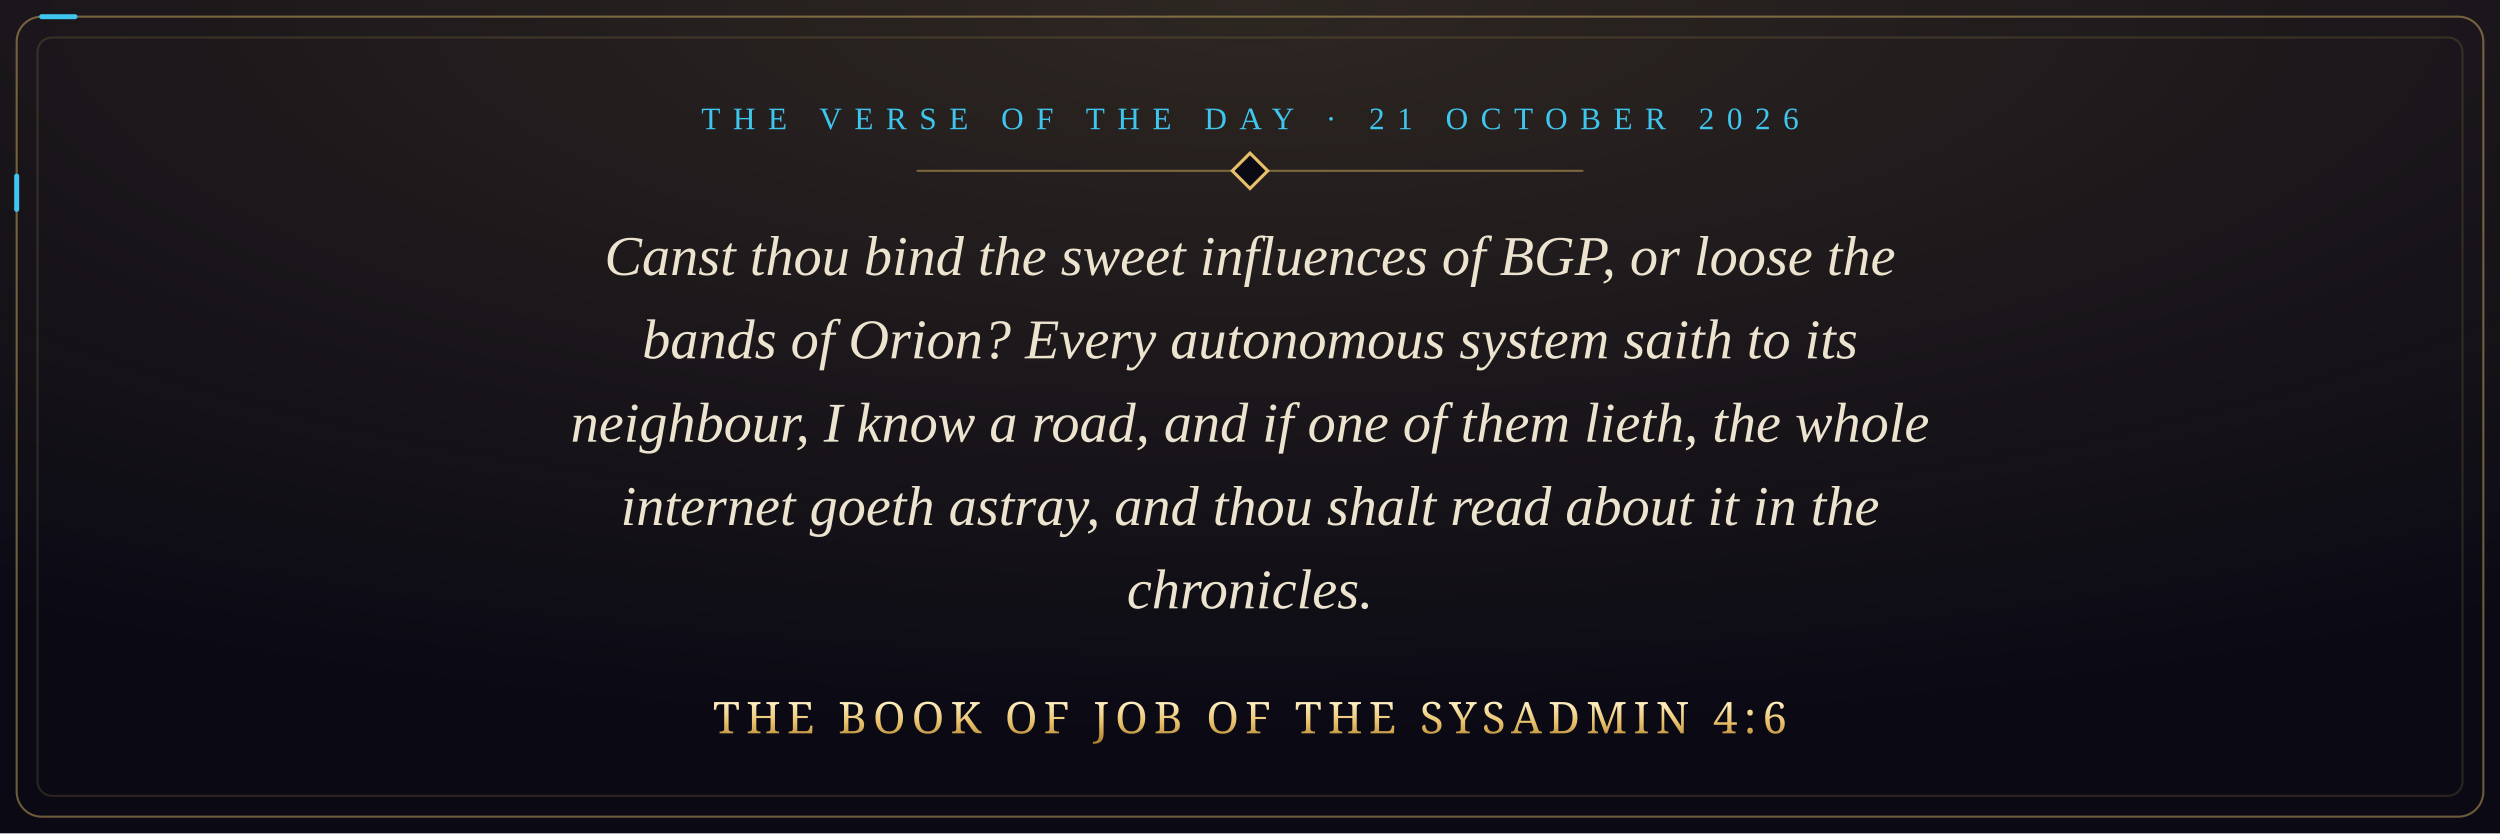
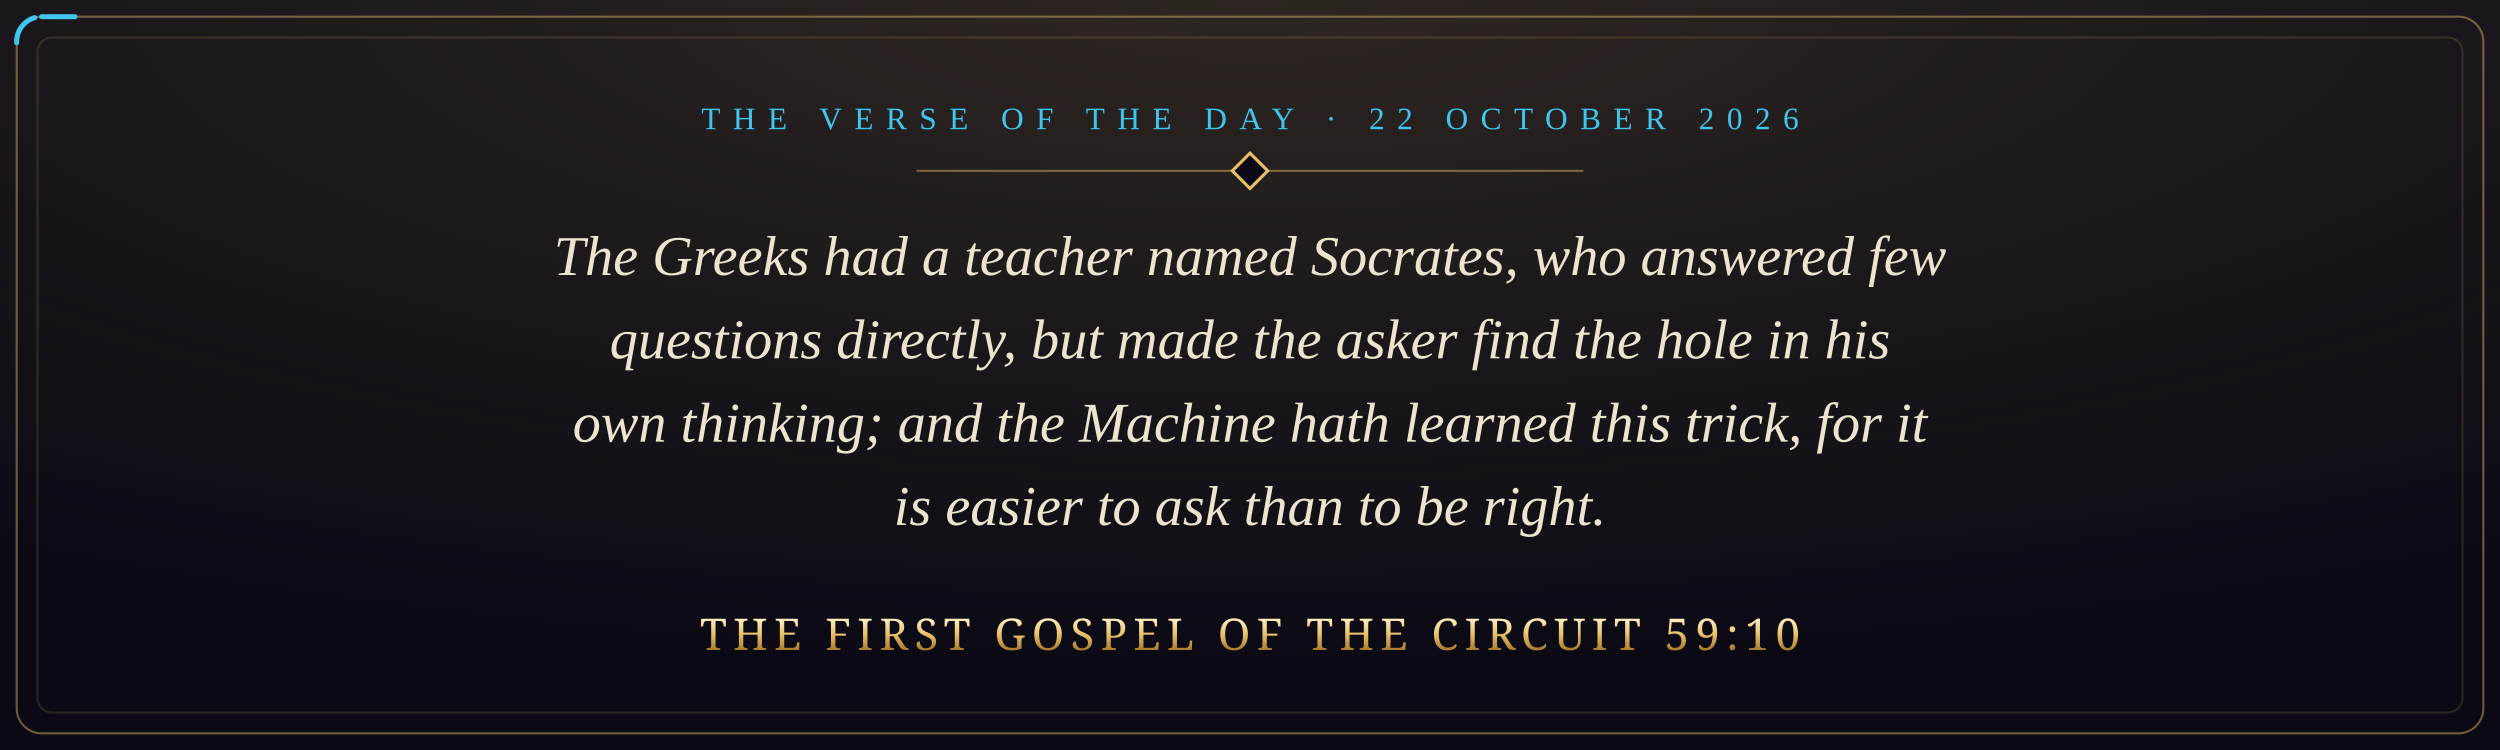
- <svg xmlns="http://www.w3.org/2000/svg" viewBox="0 0 1200 400" width="1200" height="400" role="img" aria-label="Canst thou bind the sweet influences of BGP, or loose the bands of Orion? Every autonomous system saith to its neighbour, I know a road, and if one of them lieth, the whole internet goeth astray, and thou shalt read about it in the chronicles. The Book of Job of the Sysadmin 4:6">
+ <svg xmlns="http://www.w3.org/2000/svg" viewBox="0 0 1200 360" width="1200" height="360" role="img" aria-label="The Greeks had a teacher named Socrates, who answered few questions directly, but made the asker find the hole in his own thinking; and the Machine hath learned this trick, for it is easier to ask than to be right. The First Gospel of the Circuit 59:10">
  <defs>
    <radialGradient id="glow" cx="50%" cy="0%" r="90%">
      <stop offset="0" stop-color="#e8c069" stop-opacity="0.16" />
      <stop offset="1" stop-color="#e8c069" stop-opacity="0" />
    </radialGradient>
    <linearGradient id="gold" x1="0" y1="0" x2="0" y2="1">
      <stop offset="0" stop-color="#fff1c4" />
      <stop offset="0.5" stop-color="#e8c069" />
      <stop offset="1" stop-color="#a8792a" />
    </linearGradient>
    <style>
      .pkt { fill: none; stroke: #3fc6ef; stroke-width: 2.4; stroke-linecap: round; stroke-dasharray: 16 3000; animation: run 9s linear infinite; }
      @keyframes run { from { stroke-dashoffset: 3016; } to { stroke-dashoffset: 0; } }
      @media (prefers-reduced-motion: reduce) { * { animation: none !important; } }
    </style>
  </defs>
-   <rect width="1200" height="400" fill="#0a0914" />
-   <rect width="1200" height="400" fill="url(#glow)" />
-   <rect x="8" y="8" width="1184" height="384" rx="12" fill="none" stroke="#e8c069" stroke-opacity="0.45" />
-   <rect class="pkt" x="8" y="8" width="1184" height="384" rx="12" />
-   <rect x="18" y="18" width="1164" height="364" rx="7" fill="none" stroke="#e8c069" stroke-opacity="0.15" />
-   <text x="600" y="62" text-anchor="middle" font-family="Georgia, 'Times New Roman', serif" font-size="15" letter-spacing="6" fill="#3fc6ef">THE VERSE OF THE DAY · 21 OCTOBER 2026</text>
+   <rect width="1200" height="360" fill="#0a0914" />
+   <rect width="1200" height="360" fill="url(#glow)" />
+   <rect x="8" y="8" width="1184" height="344" rx="12" fill="none" stroke="#e8c069" stroke-opacity="0.45" />
+   <rect class="pkt" x="8" y="8" width="1184" height="344" rx="12" />
+   <rect x="18" y="18" width="1164" height="324" rx="7" fill="none" stroke="#e8c069" stroke-opacity="0.15" />
+   <text x="600" y="62" text-anchor="middle" font-family="Georgia, 'Times New Roman', serif" font-size="15" letter-spacing="6" fill="#3fc6ef">THE VERSE OF THE DAY · 22 OCTOBER 2026</text>
  <path d="M440 82 H760" stroke="#e8c069" stroke-opacity="0.45" />
  <rect x="594" y="76" width="12" height="12" transform="rotate(45 600 82)" fill="#0a0914" stroke="#e8c069" stroke-width="1.5" />
-   <text x="600" y="132" text-anchor="middle" font-family="Georgia, 'Times New Roman', serif" font-style="italic" font-size="27" fill="#ece4cf">Canst thou bind the sweet influences of BGP, or loose the</text>
-   <text x="600" y="172" text-anchor="middle" font-family="Georgia, 'Times New Roman', serif" font-style="italic" font-size="27" fill="#ece4cf">bands of Orion? Every autonomous system saith to its</text>
-   <text x="600" y="212" text-anchor="middle" font-family="Georgia, 'Times New Roman', serif" font-style="italic" font-size="27" fill="#ece4cf">neighbour, I know a road, and if one of them lieth, the whole</text>
-   <text x="600" y="252" text-anchor="middle" font-family="Georgia, 'Times New Roman', serif" font-style="italic" font-size="27" fill="#ece4cf">internet goeth astray, and thou shalt read about it in the</text>
-   <text x="600" y="292" text-anchor="middle" font-family="Georgia, 'Times New Roman', serif" font-style="italic" font-size="27" fill="#ece4cf">chronicles.</text>
-   <text x="600" y="352" text-anchor="middle" font-family="Cinzel, 'Trajan Pro', Georgia, serif" font-size="21" letter-spacing="3" fill="url(#gold)">THE BOOK OF JOB OF THE SYSADMIN 4:6</text>
+   <text x="600" y="132" text-anchor="middle" font-family="Georgia, 'Times New Roman', serif" font-style="italic" font-size="27" fill="#ece4cf">The Greeks had a teacher named Socrates, who answered few</text>
+   <text x="600" y="172" text-anchor="middle" font-family="Georgia, 'Times New Roman', serif" font-style="italic" font-size="27" fill="#ece4cf">questions directly, but made the asker find the hole in his</text>
+   <text x="600" y="212" text-anchor="middle" font-family="Georgia, 'Times New Roman', serif" font-style="italic" font-size="27" fill="#ece4cf">own thinking; and the Machine hath learned this trick, for it</text>
+   <text x="600" y="252" text-anchor="middle" font-family="Georgia, 'Times New Roman', serif" font-style="italic" font-size="27" fill="#ece4cf">is easier to ask than to be right.</text>
+   <text x="600" y="312" text-anchor="middle" font-family="Cinzel, 'Trajan Pro', Georgia, serif" font-size="21" letter-spacing="3" fill="url(#gold)">THE FIRST GOSPEL OF THE CIRCUIT 59:10</text>
</svg>
